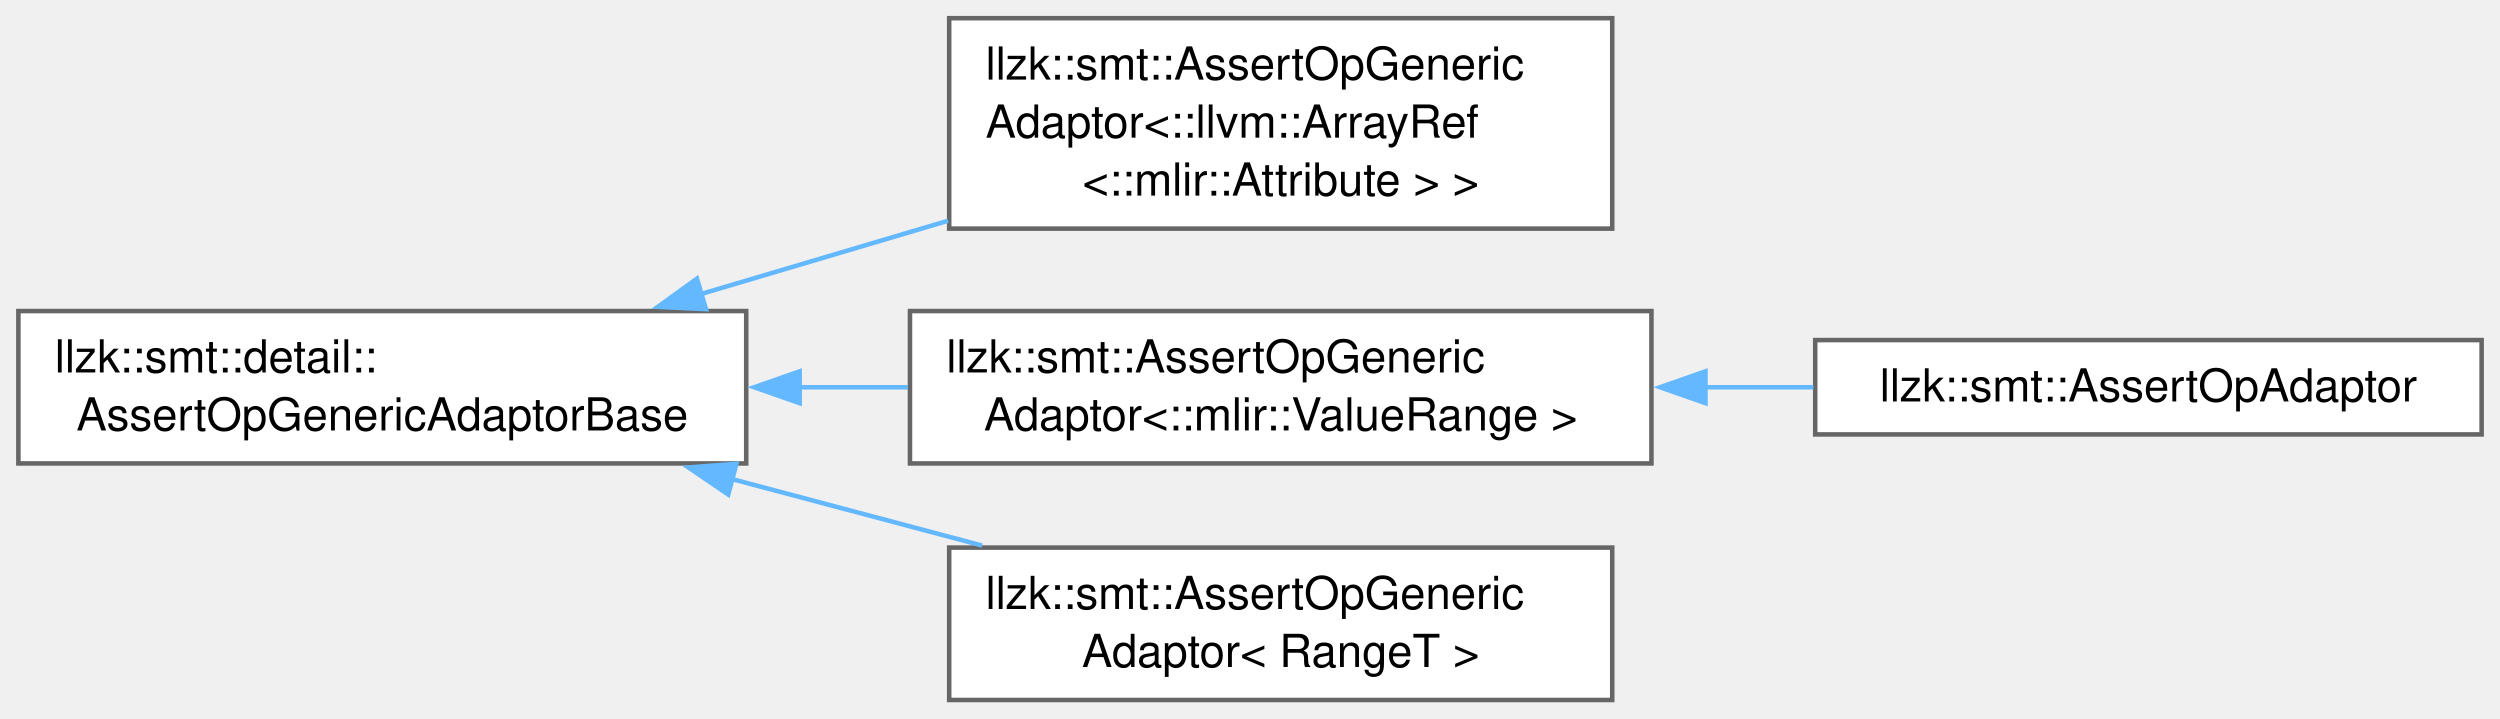
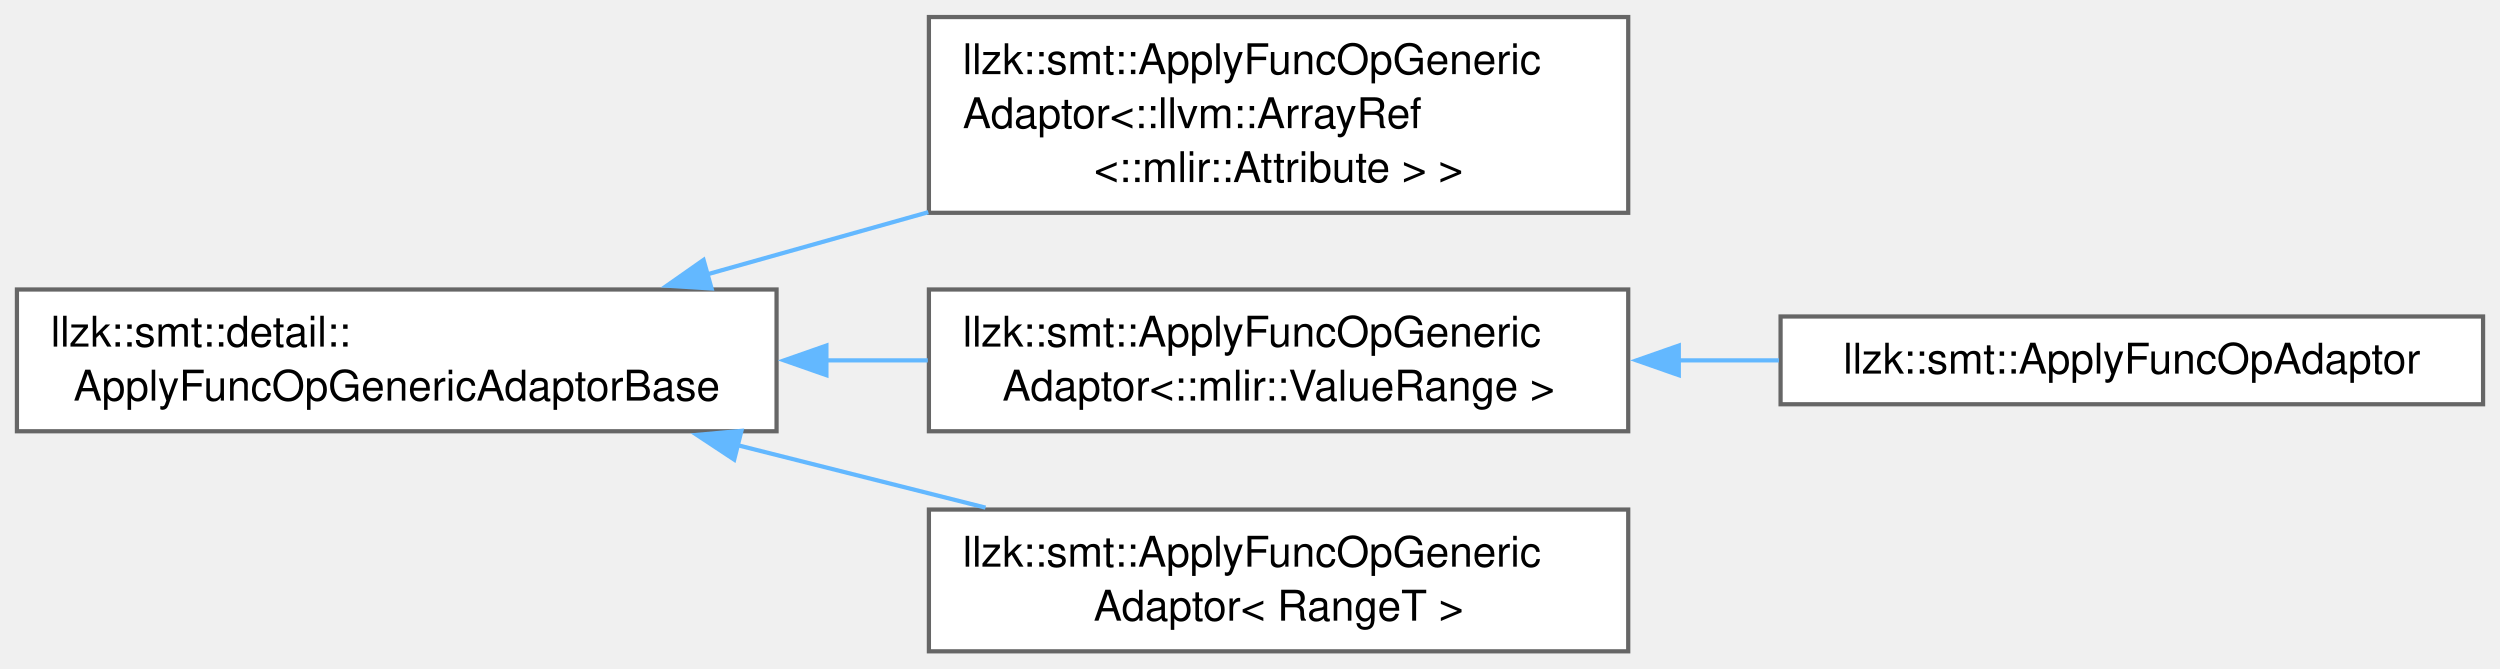
- <svg xmlns="http://www.w3.org/2000/svg" xmlns:xlink="http://www.w3.org/1999/xlink" width="550pt" height="158pt" viewBox="0.00 0.00 549.50 157.88">
+ <svg xmlns="http://www.w3.org/2000/svg" xmlns:xlink="http://www.w3.org/1999/xlink" width="591pt" height="158pt" viewBox="0.00 0.00 590.75 157.88">
  <g id="graph0" class="graph" transform="scale(1 1) rotate(0) translate(4 153.88)">
    <g id="Node000000" class="node">
      <g id="a_Node000000">
-         <a xlink:href="classllzk_1_1smt_1_1detail_1_1AssertOpGenericAdaptorBase.html" target="_top" xlink:title=" ">
-           <polygon fill="white" stroke="#666666" points="160,-85.5 0,-85.5 0,-52 160,-52 160,-85.5" />
+         <a xlink:href="classllzk_1_1smt_1_1detail_1_1ApplyFuncOpGenericAdaptorBase.html" target="_top" xlink:title=" ">
+           <polygon fill="white" stroke="#666666" points="179.5,-85.5 0,-85.5 0,-52 179.5,-52 179.5,-85.5" />
          <text text-anchor="start" x="8" y="-72" font-family="Helvetica,sans-Serif" font-size="10.00">llzk::smt::detail::</text>
-           <text text-anchor="middle" x="80" y="-59.25" font-family="Helvetica,sans-Serif" font-size="10.00">AssertOpGenericAdaptorBase</text>
+           <text text-anchor="middle" x="89.75" y="-59.25" font-family="Helvetica,sans-Serif" font-size="10.00">ApplyFuncOpGenericAdaptorBase</text>
        </a>
      </g>
    </g>
    <g id="Node000001" class="node">
      <g id="a_Node000001">
-         <a xlink:href="classllzk_1_1smt_1_1AssertOpGenericAdaptor.html" target="_top" xlink:title=" ">
-           <polygon fill="white" stroke="#666666" points="350.38,-149.88 204.62,-149.88 204.62,-103.62 350.38,-103.62 350.38,-149.88" />
-           <text text-anchor="start" x="212.62" y="-136.38" font-family="Helvetica,sans-Serif" font-size="10.00">llzk::smt::AssertOpGeneric</text>
-           <text text-anchor="start" x="212.62" y="-123.62" font-family="Helvetica,sans-Serif" font-size="10.00">Adaptor&lt;::llvm::ArrayRef</text>
-           <text text-anchor="middle" x="277.5" y="-110.88" font-family="Helvetica,sans-Serif" font-size="10.00">&lt;::mlir::Attribute &gt; &gt;</text>
+         <a xlink:href="classllzk_1_1smt_1_1ApplyFuncOpGenericAdaptor.html" target="_top" xlink:title=" ">
+           <polygon fill="white" stroke="#666666" points="380.75,-149.88 215.5,-149.88 215.5,-103.62 380.75,-103.62 380.75,-149.88" />
+           <text text-anchor="start" x="223.5" y="-136.38" font-family="Helvetica,sans-Serif" font-size="10.00">llzk::smt::ApplyFuncOpGeneric</text>
+           <text text-anchor="start" x="223.5" y="-123.62" font-family="Helvetica,sans-Serif" font-size="10.00">Adaptor&lt;::llvm::ArrayRef</text>
+           <text text-anchor="middle" x="298.12" y="-110.88" font-family="Helvetica,sans-Serif" font-size="10.00">&lt;::mlir::Attribute &gt; &gt;</text>
        </a>
      </g>
    </g>
-     <g id="edge361_Node000000_Node000001" class="edge">
-       <g id="a_edge361_Node000000_Node000001">
+     <g id="edge353_Node000000_Node000001" class="edge">
+       <g id="a_edge353_Node000000_Node000001">
        <a xlink:title=" ">
-           <path fill="none" stroke="#63b8ff" d="M149.91,-89.2C167.56,-94.43 186.59,-100.07 204.39,-105.36" />
-           <polygon fill="#63b8ff" stroke="#63b8ff" points="151.16,-85.91 140.58,-86.43 149.17,-92.63 151.16,-85.91" />
+           <path fill="none" stroke="#63b8ff" d="M163.03,-89.06C179.94,-93.81 198.07,-98.91 215.36,-103.77" />
+           <polygon fill="#63b8ff" stroke="#63b8ff" points="164.14,-85.74 153.57,-86.4 162.25,-92.48 164.14,-85.74" />
        </a>
      </g>
    </g>
    <g id="Node000002" class="node">
      <g id="a_Node000002">
-         <a xlink:href="classllzk_1_1smt_1_1AssertOpGenericAdaptor.html" target="_top" xlink:title=" ">
-           <polygon fill="white" stroke="#666666" points="359,-85.5 196,-85.5 196,-52 359,-52 359,-85.5" />
-           <text text-anchor="start" x="204" y="-72" font-family="Helvetica,sans-Serif" font-size="10.00">llzk::smt::AssertOpGeneric</text>
-           <text text-anchor="middle" x="277.5" y="-59.25" font-family="Helvetica,sans-Serif" font-size="10.00">Adaptor&lt;::mlir::ValueRange &gt;</text>
+         <a xlink:href="classllzk_1_1smt_1_1ApplyFuncOpGenericAdaptor.html" target="_top" xlink:title=" ">
+           <polygon fill="white" stroke="#666666" points="380.75,-85.5 215.5,-85.5 215.5,-52 380.75,-52 380.75,-85.5" />
+           <text text-anchor="start" x="223.5" y="-72" font-family="Helvetica,sans-Serif" font-size="10.00">llzk::smt::ApplyFuncOpGeneric</text>
+           <text text-anchor="middle" x="298.12" y="-59.25" font-family="Helvetica,sans-Serif" font-size="10.00">Adaptor&lt;::mlir::ValueRange &gt;</text>
        </a>
      </g>
    </g>
-     <g id="edge362_Node000000_Node000002" class="edge">
-       <g id="a_edge362_Node000000_Node000002">
+     <g id="edge354_Node000000_Node000002" class="edge">
+       <g id="a_edge354_Node000000_Node000002">
        <a xlink:title=" ">
-           <path fill="none" stroke="#63b8ff" d="M171.51,-68.75C179.54,-68.75 187.63,-68.75 195.56,-68.75" />
-           <polygon fill="#63b8ff" stroke="#63b8ff" points="171.75,-65.25 161.75,-68.75 171.75,-72.25 171.75,-65.25" />
+           <path fill="none" stroke="#63b8ff" d="M191.15,-68.75C199.22,-68.75 207.32,-68.75 215.24,-68.75" />
+           <polygon fill="#63b8ff" stroke="#63b8ff" points="191.28,-65.25 181.28,-68.75 191.28,-72.25 191.28,-65.25" />
        </a>
      </g>
    </g>
    <g id="Node000004" class="node">
      <g id="a_Node000004">
-         <a xlink:href="classllzk_1_1smt_1_1AssertOpGenericAdaptor.html" target="_top" xlink:title=" ">
-           <polygon fill="white" stroke="#666666" points="350.38,-33.5 204.62,-33.5 204.62,0 350.38,0 350.38,-33.5" />
-           <text text-anchor="start" x="212.62" y="-20" font-family="Helvetica,sans-Serif" font-size="10.00">llzk::smt::AssertOpGeneric</text>
-           <text text-anchor="middle" x="277.5" y="-7.25" font-family="Helvetica,sans-Serif" font-size="10.00">Adaptor&lt; RangeT &gt;</text>
+         <a xlink:href="classllzk_1_1smt_1_1ApplyFuncOpGenericAdaptor.html" target="_top" xlink:title=" ">
+           <polygon fill="white" stroke="#666666" points="380.75,-33.5 215.5,-33.5 215.5,0 380.75,0 380.75,-33.5" />
+           <text text-anchor="start" x="223.5" y="-20" font-family="Helvetica,sans-Serif" font-size="10.00">llzk::smt::ApplyFuncOpGeneric</text>
+           <text text-anchor="middle" x="298.12" y="-7.25" font-family="Helvetica,sans-Serif" font-size="10.00">Adaptor&lt; RangeT &gt;</text>
        </a>
      </g>
    </g>
-     <g id="edge364_Node000000_Node000004" class="edge">
-       <g id="a_edge364_Node000000_Node000004">
+     <g id="edge356_Node000000_Node000004" class="edge">
+       <g id="a_edge356_Node000000_Node000004">
        <a xlink:title=" ">
-           <path fill="none" stroke="#63b8ff" d="M156.7,-48.61C174.91,-43.77 194.2,-38.64 211.85,-33.95" />
-           <polygon fill="#63b8ff" stroke="#63b8ff" points="156.05,-45.16 147.29,-51.12 157.85,-51.93 156.05,-45.16" />
+           <path fill="none" stroke="#63b8ff" d="M170.12,-48.75C189.5,-43.87 210.07,-38.69 228.88,-33.95" />
+           <polygon fill="#63b8ff" stroke="#63b8ff" points="169.49,-45.3 160.65,-51.14 171.2,-52.09 169.49,-45.3" />
        </a>
      </g>
    </g>
    <g id="Node000003" class="node">
      <g id="a_Node000003">
-         <a xlink:href="classllzk_1_1smt_1_1AssertOpAdaptor.html" target="_top" xlink:title=" ">
-           <polygon fill="white" stroke="#666666" points="541.5,-79.12 395,-79.12 395,-58.38 541.5,-58.38 541.5,-79.12" />
-           <text text-anchor="middle" x="468.25" y="-65.62" font-family="Helvetica,sans-Serif" font-size="10.00">llzk::smt::AssertOpAdaptor</text>
+         <a xlink:href="classllzk_1_1smt_1_1ApplyFuncOpAdaptor.html" target="_top" xlink:title=" ">
+           <polygon fill="white" stroke="#666666" points="582.75,-79.12 416.75,-79.12 416.75,-58.38 582.75,-58.38 582.75,-79.12" />
+           <text text-anchor="middle" x="499.75" y="-65.62" font-family="Helvetica,sans-Serif" font-size="10.00">llzk::smt::ApplyFuncOpAdaptor</text>
        </a>
      </g>
    </g>
-     <g id="edge363_Node000002_Node000003" class="edge">
-       <g id="a_edge363_Node000002_Node000003">
+     <g id="edge355_Node000002_Node000003" class="edge">
+       <g id="a_edge355_Node000002_Node000003">
        <a xlink:title=" ">
-           <path fill="none" stroke="#63b8ff" d="M370.68,-68.75C378.71,-68.75 386.76,-68.75 394.6,-68.75" />
-           <polygon fill="#63b8ff" stroke="#63b8ff" points="370.88,-65.25 360.88,-68.75 370.88,-72.25 370.88,-65.25" />
+           <path fill="none" stroke="#63b8ff" d="M392.43,-68.75C400.42,-68.75 408.47,-68.75 416.36,-68.75" />
+           <polygon fill="#63b8ff" stroke="#63b8ff" points="392.7,-65.25 382.7,-68.75 392.7,-72.25 392.7,-65.25" />
        </a>
      </g>
    </g>
  </g>
</svg>
